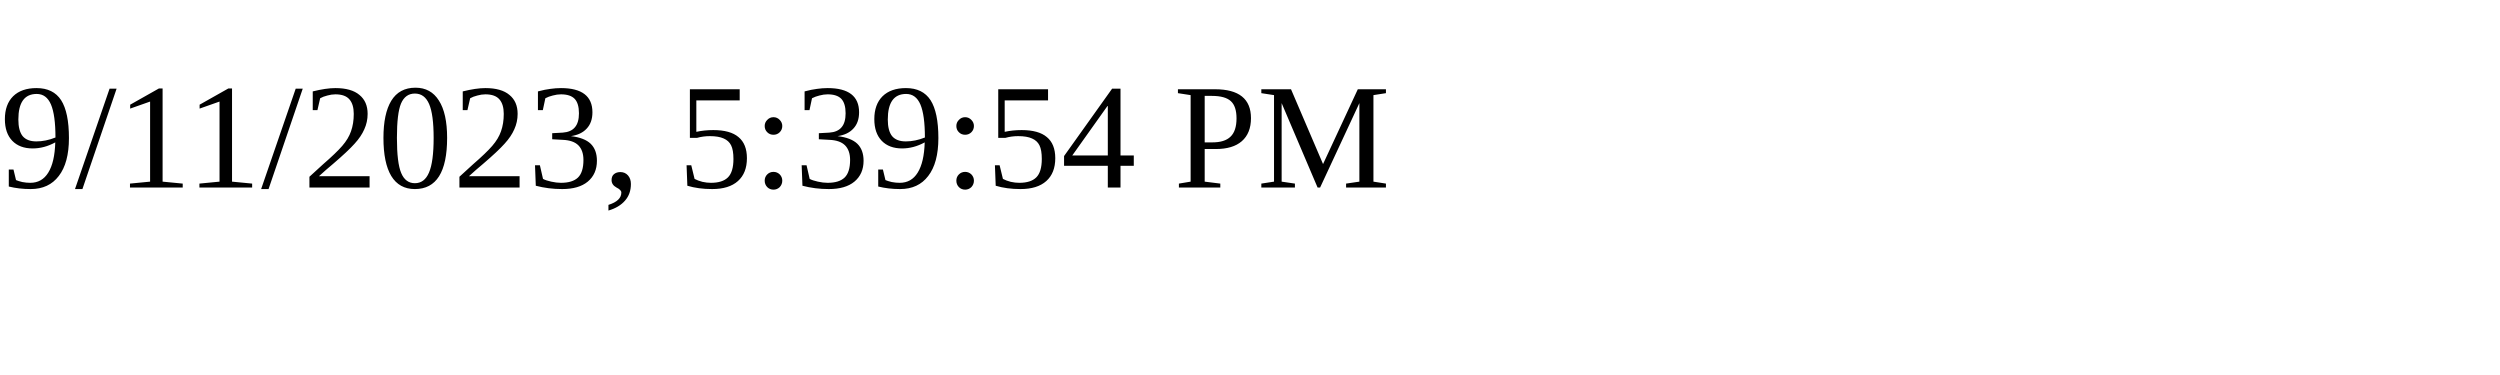
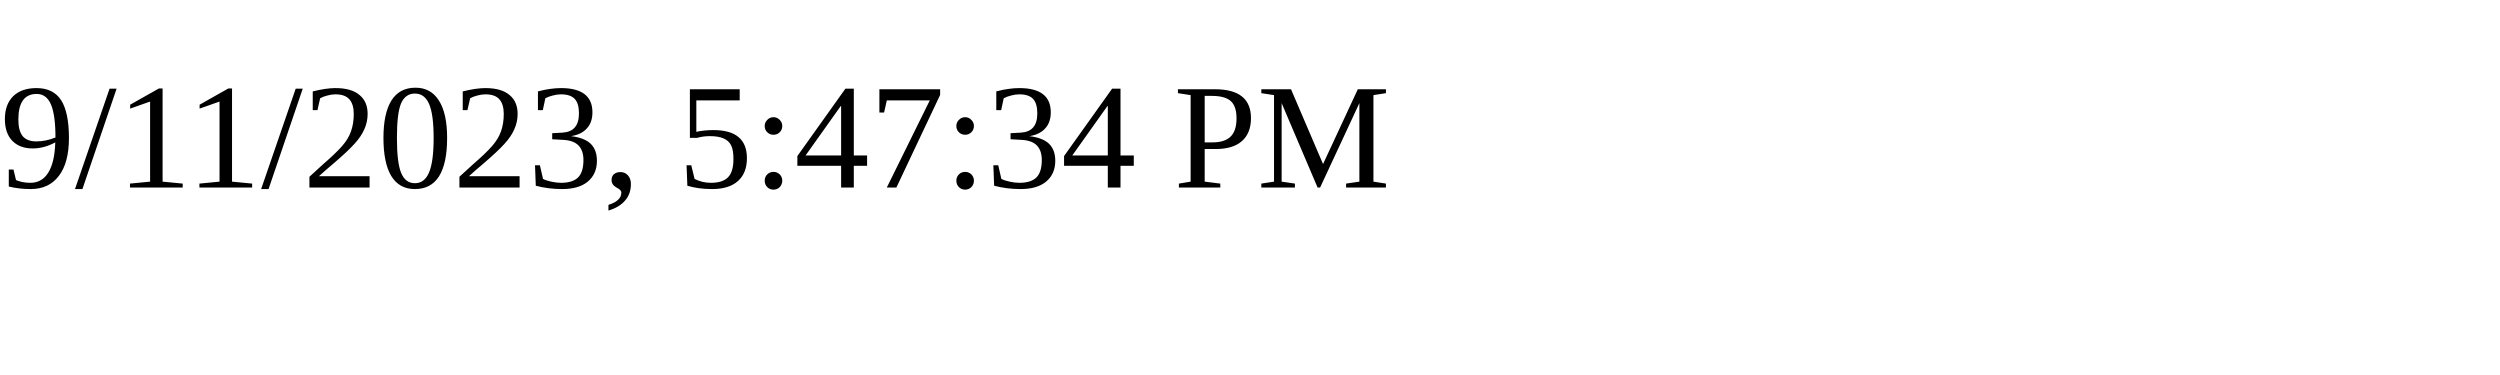
<svg xmlns="http://www.w3.org/2000/svg" height="30" width="200">
-   <text x="0" y="15">9/11/2023, 5:39:54 PM</text>
+   <text x="0" y="15">9/11/2023, 5:47:34 PM</text>
</svg>
